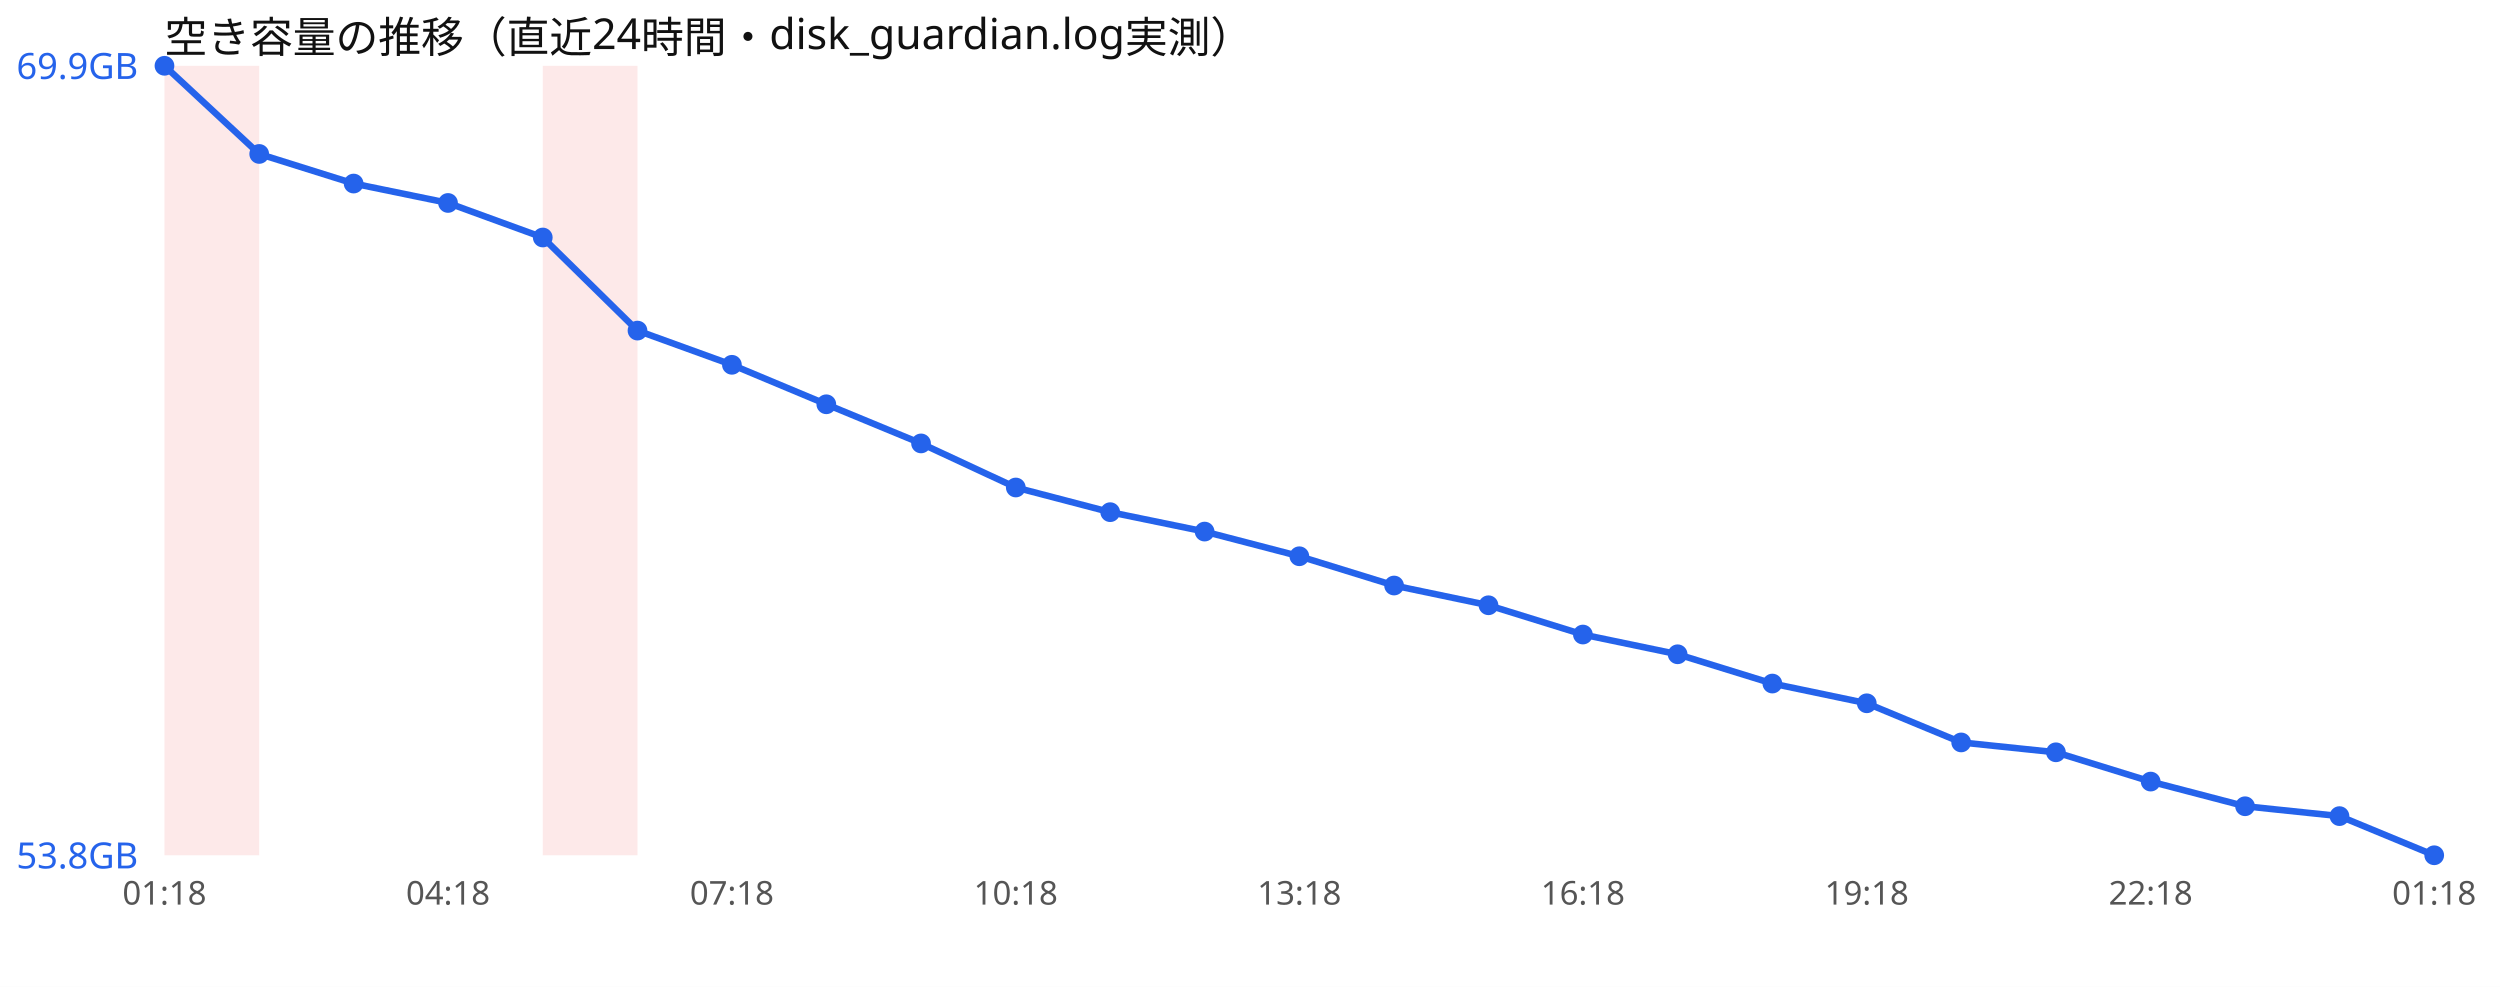
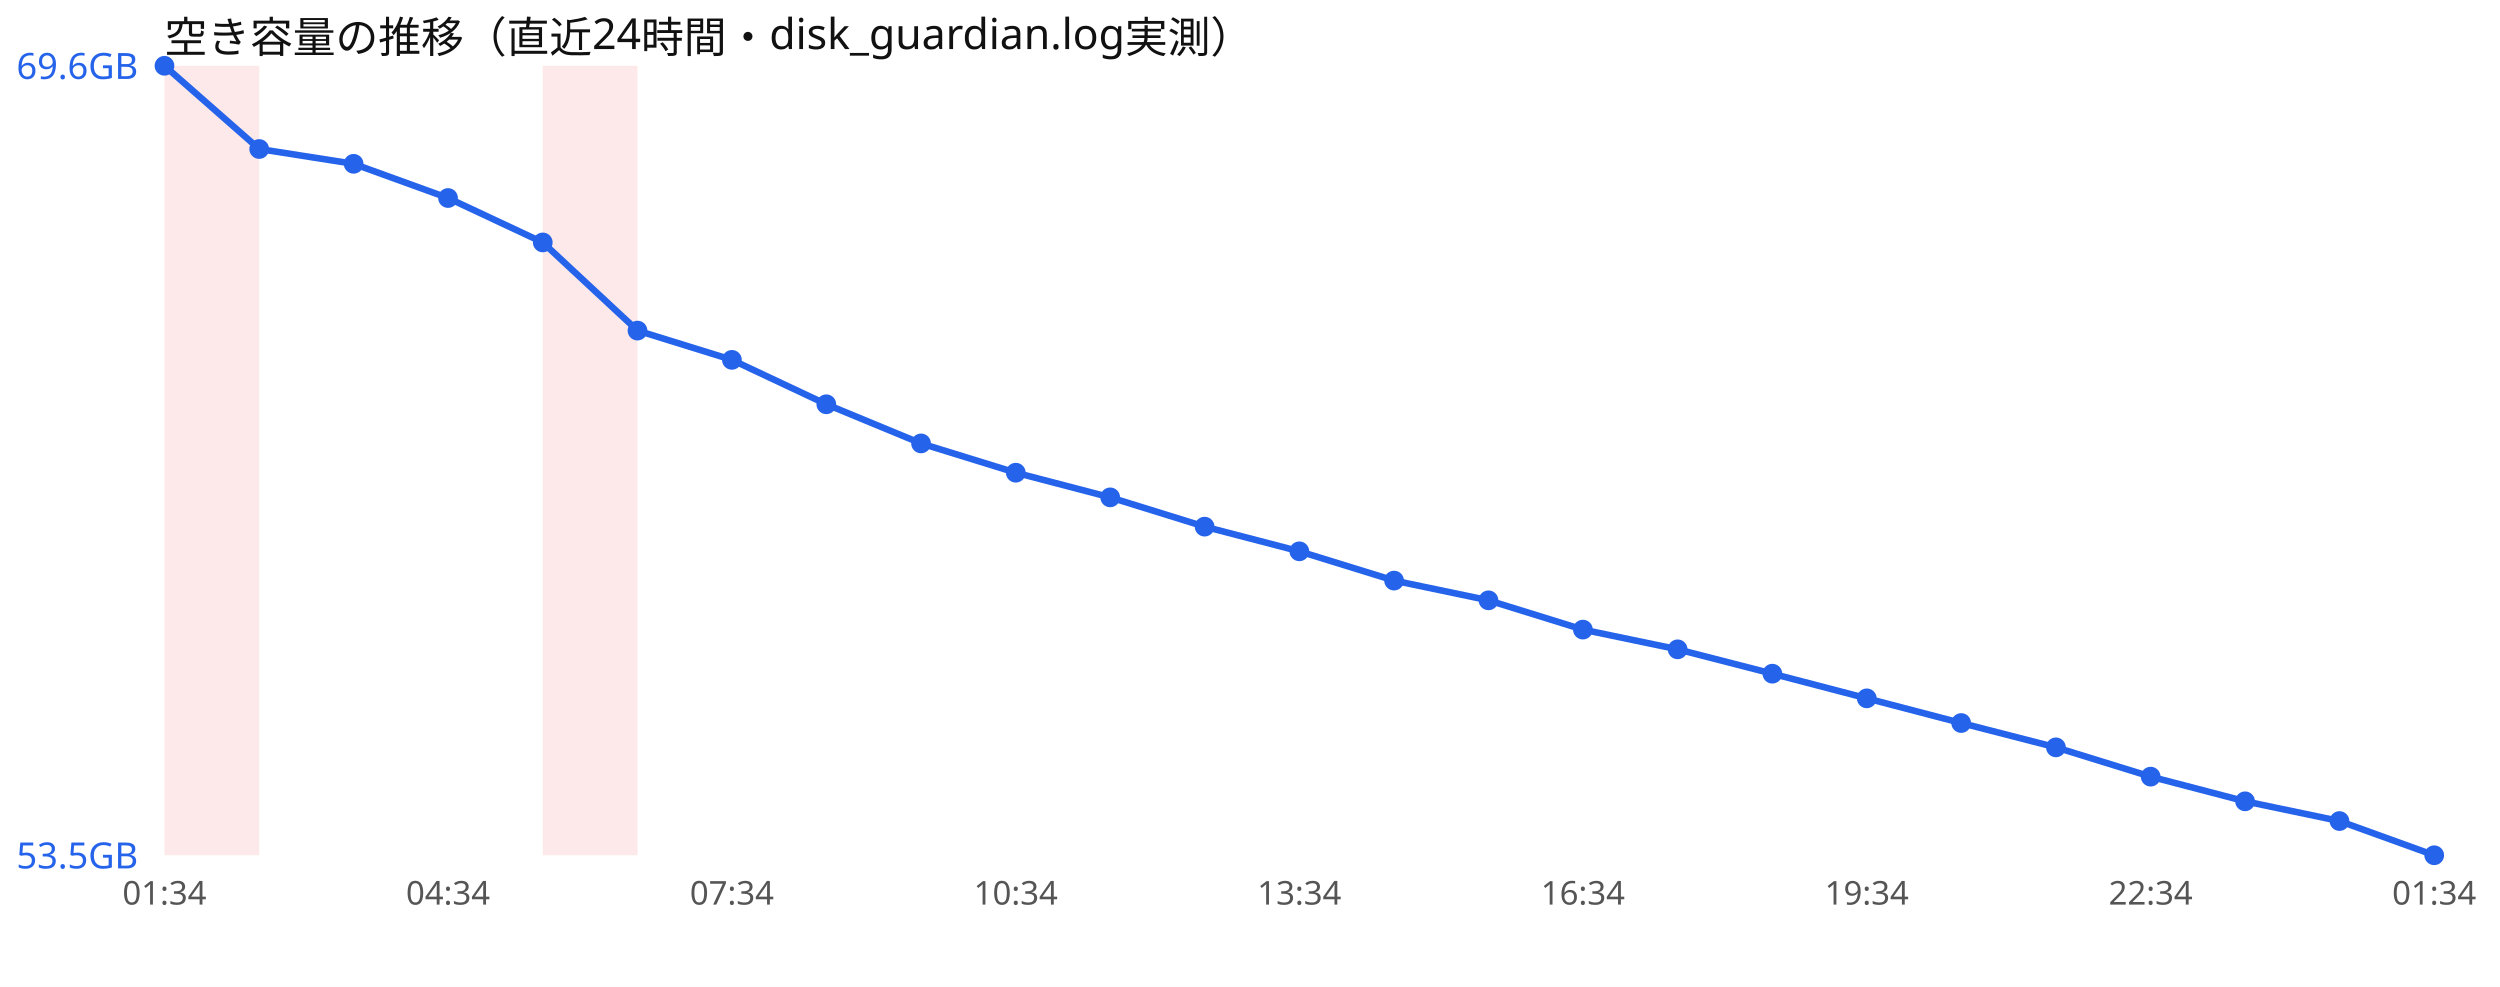
<svg xmlns="http://www.w3.org/2000/svg" width="760" height="300" viewBox="0 0 760 300" font-family="sans-serif">
  <rect width="760" height="300" fill="#ffffff" />
  <text x="50" y="16" font-size="13" fill="#111">空き容量の推移（直近24時間・disk_guardian.log実測）</text>
  <rect x="50.0" y="20" width="28.8" height="240" fill="#ef4444" opacity="0.12" />
  <rect x="165.0" y="20" width="28.8" height="240" fill="#ef4444" opacity="0.12" />
-   <polyline points="50.0,20.0 78.8,46.8 107.5,55.8 136.2,61.7 165.0,72.2 193.8,100.5 222.5,110.9 251.2,122.9 280.0,134.8 308.8,148.2 337.5,155.7 366.2,161.6 395.0,169.1 423.8,178.0 452.5,184.0 481.2,192.9 510.0,198.9 538.8,207.8 567.5,213.8 596.2,225.7 625.0,228.7 653.8,237.6 682.5,245.1 711.2,248.1 740.0,260.0" fill="none" stroke="#2563eb" stroke-width="2" />
+   <polyline points="50.0,20.0 78.8,45.3 107.5,49.8 136.2,60.2 165.0,73.7 193.8,100.5 222.5,109.4 251.2,122.9 280.0,134.8 308.8,143.7 337.5,151.2 366.2,160.1 395.0,167.6 423.8,176.5 452.5,182.5 481.2,191.4 510.0,197.4 538.8,204.8 567.5,212.3 596.2,219.8 625.0,227.2 653.8,236.1 682.5,243.6 711.2,249.6 740.0,260.0" fill="none" stroke="#2563eb" stroke-width="2" />
  <circle cx="50.0" cy="20.0" r="3" fill="#2563eb" />
-   <circle cx="78.8" cy="46.8" r="3" fill="#2563eb" />
-   <circle cx="107.5" cy="55.8" r="3" fill="#2563eb" />
-   <circle cx="136.2" cy="61.7" r="3" fill="#2563eb" />
-   <circle cx="165.0" cy="72.2" r="3" fill="#2563eb" />
+   <circle cx="78.8" cy="45.3" r="3" fill="#2563eb" />
+   <circle cx="107.5" cy="49.8" r="3" fill="#2563eb" />
+   <circle cx="136.2" cy="60.2" r="3" fill="#2563eb" />
+   <circle cx="165.0" cy="73.7" r="3" fill="#2563eb" />
  <circle cx="193.8" cy="100.5" r="3" fill="#2563eb" />
-   <circle cx="222.5" cy="110.9" r="3" fill="#2563eb" />
+   <circle cx="222.5" cy="109.4" r="3" fill="#2563eb" />
  <circle cx="251.2" cy="122.9" r="3" fill="#2563eb" />
  <circle cx="280.0" cy="134.8" r="3" fill="#2563eb" />
-   <circle cx="308.8" cy="148.2" r="3" fill="#2563eb" />
-   <circle cx="337.5" cy="155.7" r="3" fill="#2563eb" />
-   <circle cx="366.2" cy="161.6" r="3" fill="#2563eb" />
-   <circle cx="395.0" cy="169.1" r="3" fill="#2563eb" />
-   <circle cx="423.8" cy="178.0" r="3" fill="#2563eb" />
-   <circle cx="452.5" cy="184.0" r="3" fill="#2563eb" />
-   <circle cx="481.2" cy="192.9" r="3" fill="#2563eb" />
-   <circle cx="510.0" cy="198.9" r="3" fill="#2563eb" />
-   <circle cx="538.8" cy="207.8" r="3" fill="#2563eb" />
-   <circle cx="567.5" cy="213.8" r="3" fill="#2563eb" />
-   <circle cx="596.2" cy="225.7" r="3" fill="#2563eb" />
-   <circle cx="625.0" cy="228.7" r="3" fill="#2563eb" />
-   <circle cx="653.8" cy="237.6" r="3" fill="#2563eb" />
-   <circle cx="682.5" cy="245.1" r="3" fill="#2563eb" />
-   <circle cx="711.2" cy="248.1" r="3" fill="#2563eb" />
+   <circle cx="308.8" cy="143.7" r="3" fill="#2563eb" />
+   <circle cx="337.5" cy="151.2" r="3" fill="#2563eb" />
+   <circle cx="366.2" cy="160.1" r="3" fill="#2563eb" />
+   <circle cx="395.0" cy="167.6" r="3" fill="#2563eb" />
+   <circle cx="423.8" cy="176.5" r="3" fill="#2563eb" />
+   <circle cx="452.5" cy="182.5" r="3" fill="#2563eb" />
+   <circle cx="481.2" cy="191.4" r="3" fill="#2563eb" />
+   <circle cx="510.0" cy="197.4" r="3" fill="#2563eb" />
+   <circle cx="538.8" cy="204.8" r="3" fill="#2563eb" />
+   <circle cx="567.5" cy="212.3" r="3" fill="#2563eb" />
+   <circle cx="596.2" cy="219.8" r="3" fill="#2563eb" />
+   <circle cx="625.0" cy="227.2" r="3" fill="#2563eb" />
+   <circle cx="653.8" cy="236.1" r="3" fill="#2563eb" />
+   <circle cx="682.5" cy="243.6" r="3" fill="#2563eb" />
+   <circle cx="711.2" cy="249.6" r="3" fill="#2563eb" />
  <circle cx="740.0" cy="260.0" r="3" fill="#2563eb" />
-   <text x="5" y="24.0" font-size="11" fill="#2563eb">69.9GB</text>
-   <text x="5" y="264.0" font-size="11" fill="#2563eb">53.8GB</text>
-   <text x="50.0" y="275" font-size="10" fill="#555" text-anchor="middle">01:18</text>
-   <text x="136.2" y="275" font-size="10" fill="#555" text-anchor="middle">04:18</text>
-   <text x="222.5" y="275" font-size="10" fill="#555" text-anchor="middle">07:18</text>
-   <text x="308.8" y="275" font-size="10" fill="#555" text-anchor="middle">10:18</text>
-   <text x="395.0" y="275" font-size="10" fill="#555" text-anchor="middle">13:18</text>
-   <text x="481.2" y="275" font-size="10" fill="#555" text-anchor="middle">16:18</text>
-   <text x="567.5" y="275" font-size="10" fill="#555" text-anchor="middle">19:18</text>
-   <text x="653.8" y="275" font-size="10" fill="#555" text-anchor="middle">22:18</text>
-   <text x="740.0" y="275" font-size="10" fill="#555" text-anchor="middle">01:18</text>
+   <text x="5" y="24.0" font-size="11" fill="#2563eb">69.6GB</text>
+   <text x="5" y="264.0" font-size="11" fill="#2563eb">53.5GB</text>
+   <text x="50.0" y="275" font-size="10" fill="#555" text-anchor="middle">01:34</text>
+   <text x="136.2" y="275" font-size="10" fill="#555" text-anchor="middle">04:34</text>
+   <text x="222.5" y="275" font-size="10" fill="#555" text-anchor="middle">07:34</text>
+   <text x="308.8" y="275" font-size="10" fill="#555" text-anchor="middle">10:34</text>
+   <text x="395.0" y="275" font-size="10" fill="#555" text-anchor="middle">13:34</text>
+   <text x="481.2" y="275" font-size="10" fill="#555" text-anchor="middle">16:34</text>
+   <text x="567.5" y="275" font-size="10" fill="#555" text-anchor="middle">19:34</text>
+   <text x="653.8" y="275" font-size="10" fill="#555" text-anchor="middle">22:34</text>
+   <text x="740.0" y="275" font-size="10" fill="#555" text-anchor="middle">01:34</text>
</svg>
